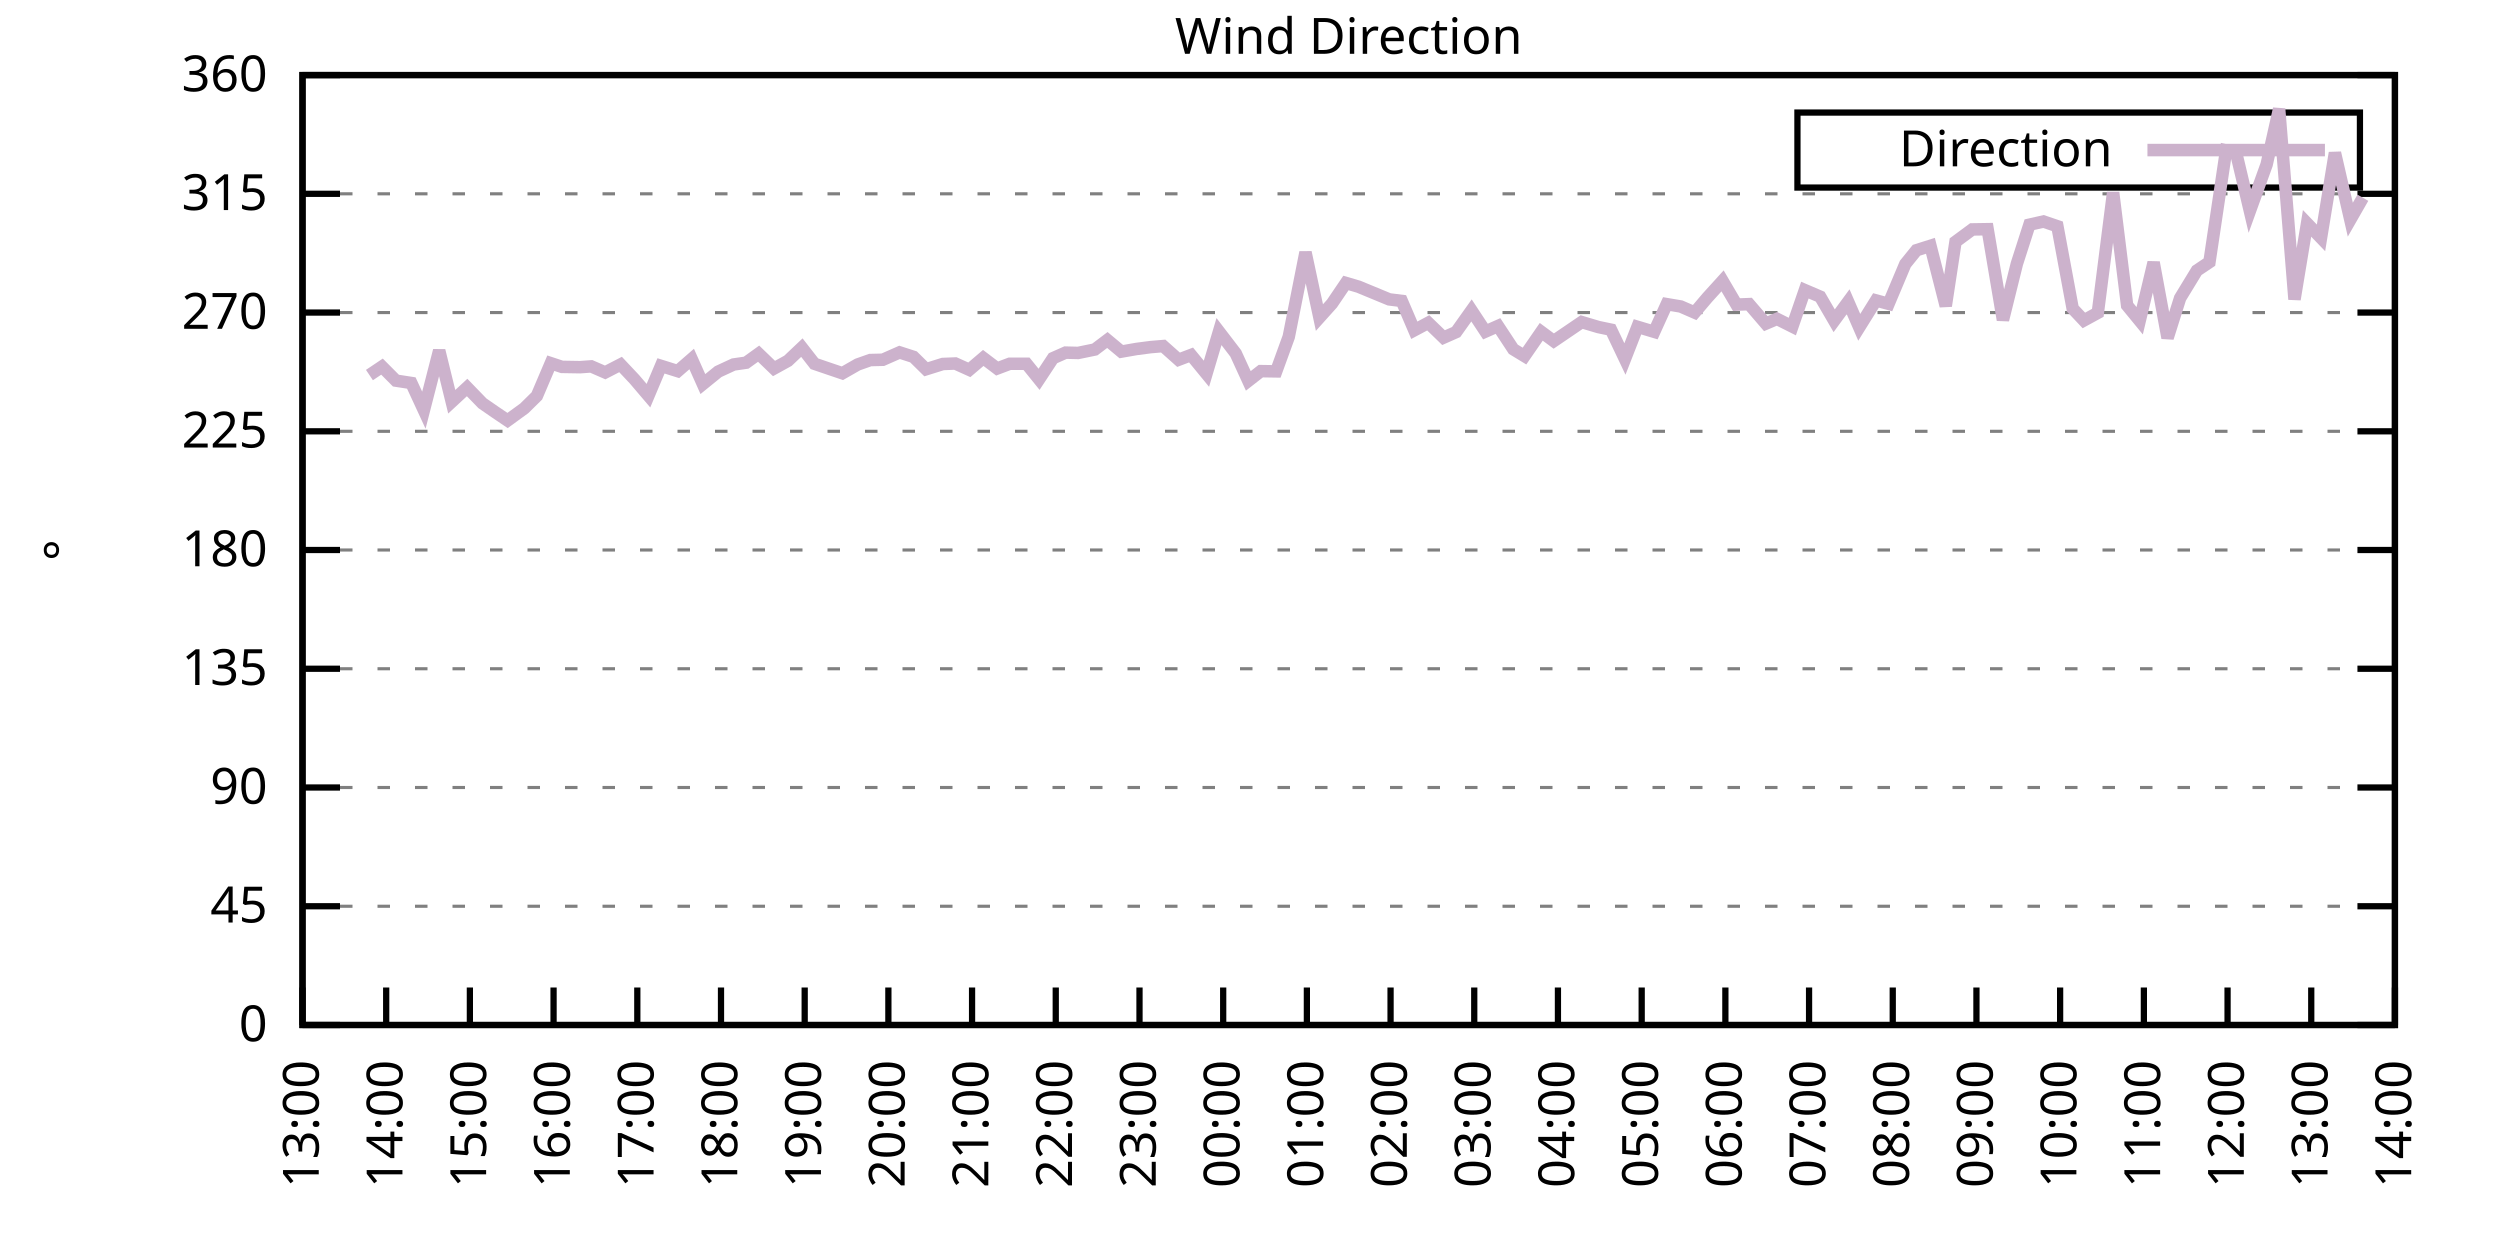
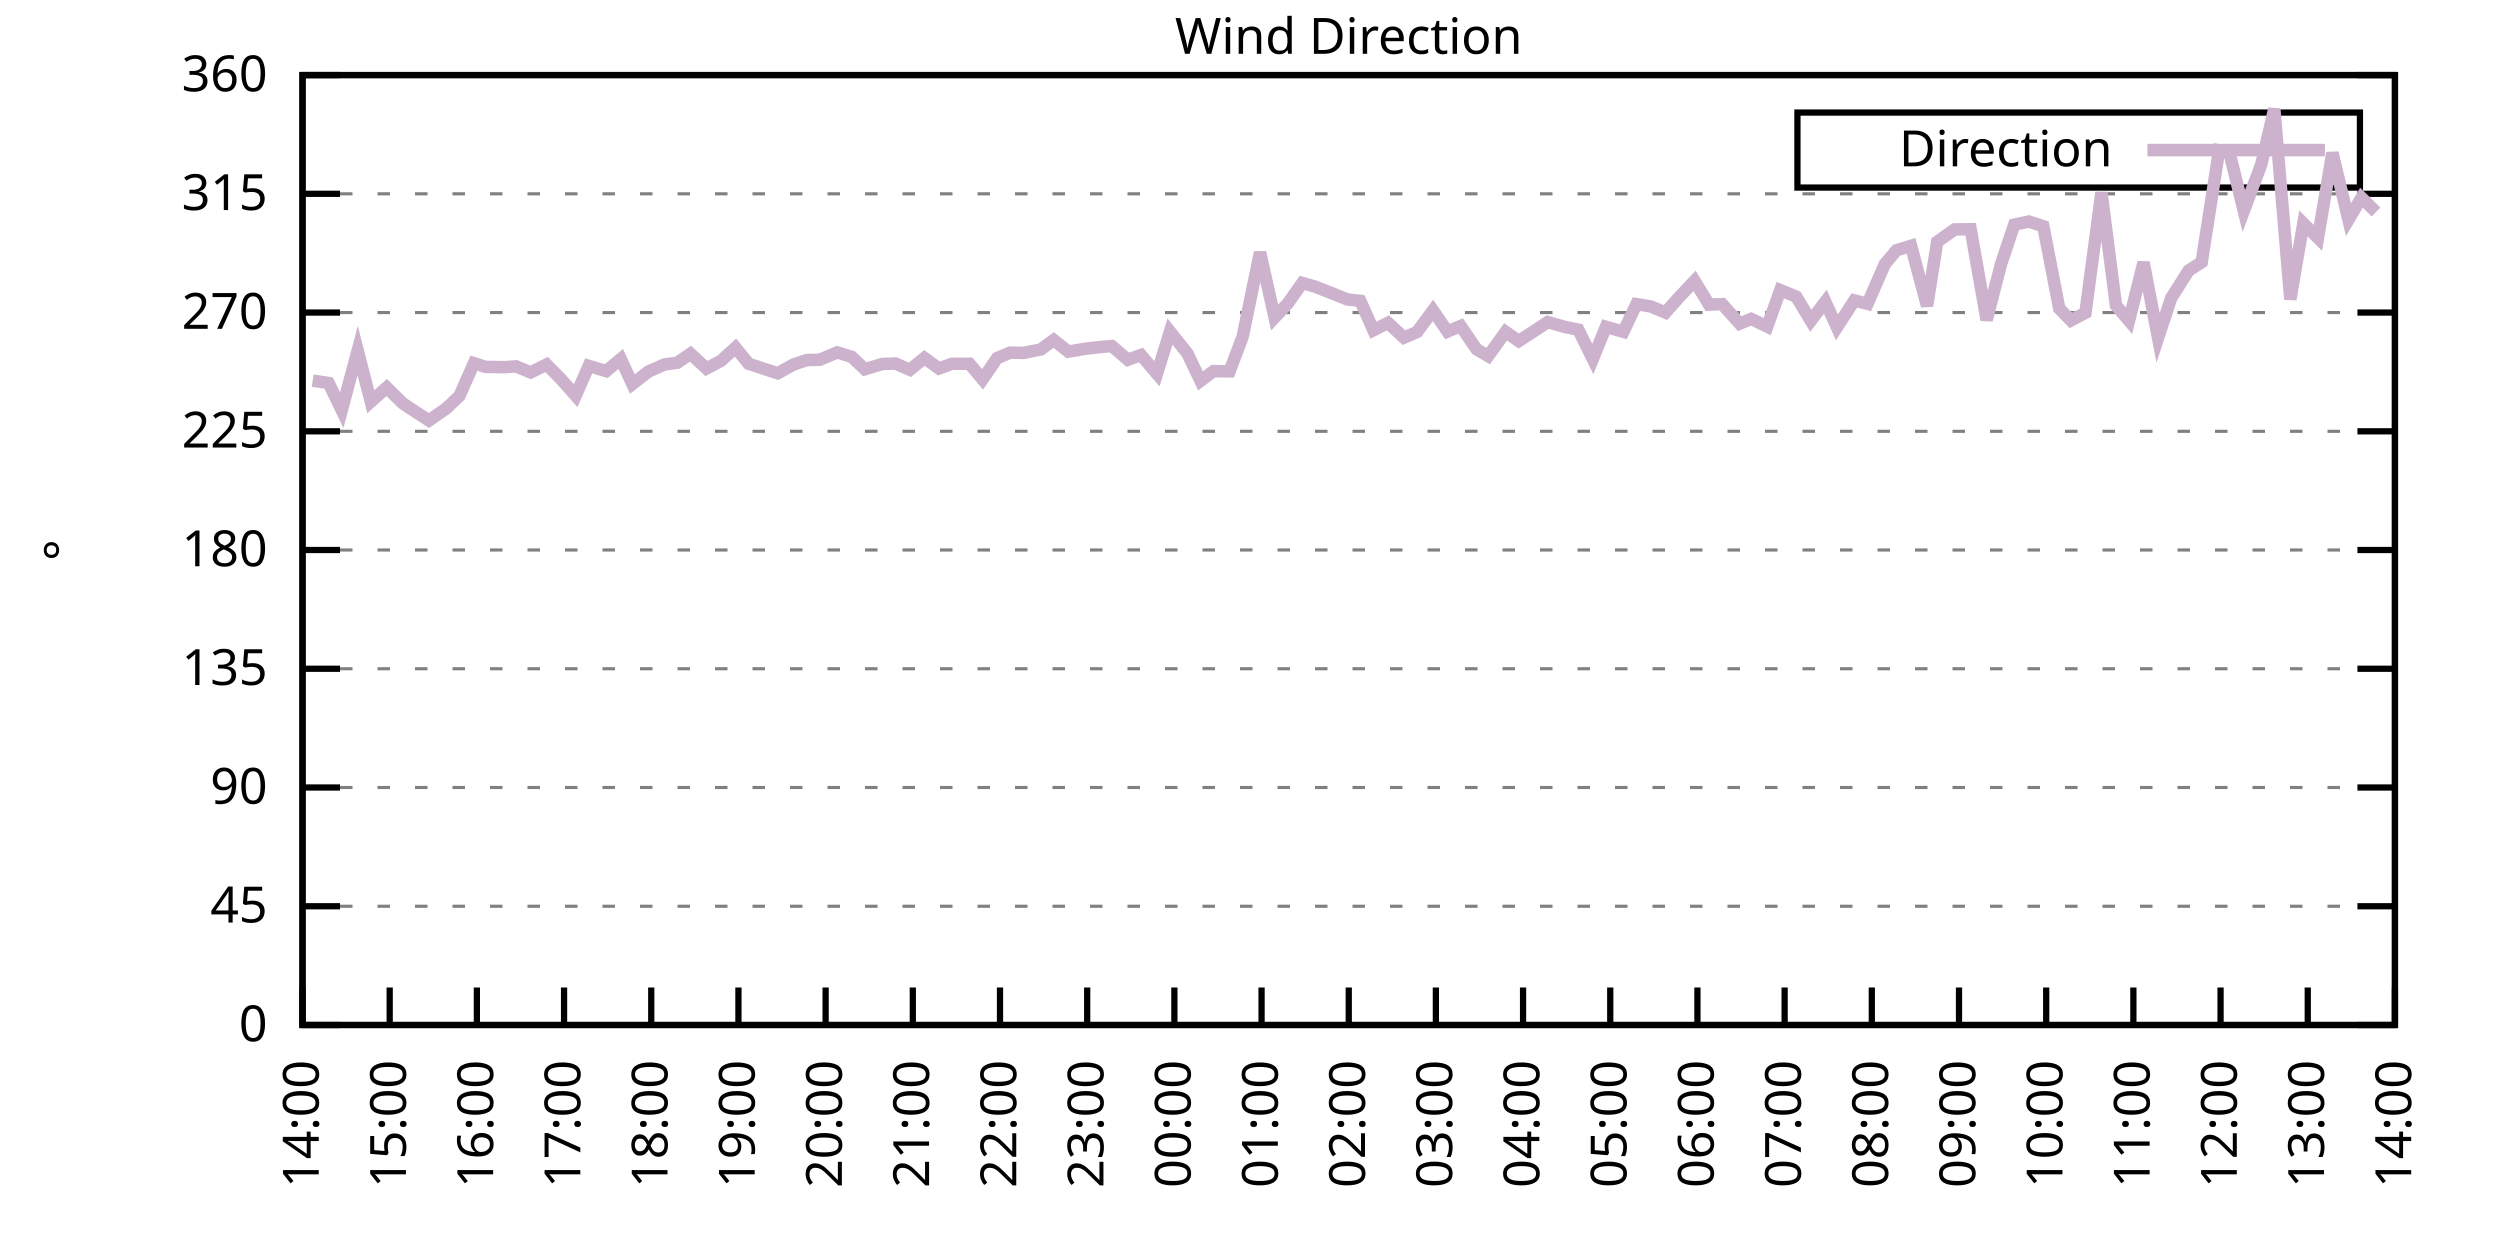
<svg xmlns="http://www.w3.org/2000/svg" xmlns:xlink="http://www.w3.org/1999/xlink" width="400" height="200" viewBox="0 0 400 200">
  <g id="gnuplot_canvas">
    <rect x="0" y="0" width="400" height="200" fill="none" />
    <defs>
      <circle id="gpDot" r="0.5" stroke-width="0.5" stroke="currentColor" />
      <path id="gpPt0" stroke-width="0.333" stroke="currentColor" d="M-1,0 h2 M0,-1 v2" />
      <path id="gpPt1" stroke-width="0.333" stroke="currentColor" d="M-1,-1 L1,1 M1,-1 L-1,1" />
      <path id="gpPt2" stroke-width="0.333" stroke="currentColor" d="M-1,0 L1,0 M0,-1 L0,1 M-1,-1 L1,1 M-1,1 L1,-1" />
      <rect id="gpPt3" stroke-width="0.333" stroke="currentColor" x="-1" y="-1" width="2" height="2" />
      <rect id="gpPt4" stroke-width="0.333" stroke="currentColor" fill="currentColor" x="-1" y="-1" width="2" height="2" />
      <circle id="gpPt5" stroke-width="0.333" stroke="currentColor" cx="0" cy="0" r="1" />
      <use xlink:href="#gpPt5" id="gpPt6" fill="currentColor" stroke="none" />
      <path id="gpPt7" stroke-width="0.333" stroke="currentColor" d="M0,-1.33 L-1.33,0.67 L1.33,0.67 z" />
      <use xlink:href="#gpPt7" id="gpPt8" fill="currentColor" stroke="none" />
      <use xlink:href="#gpPt7" id="gpPt9" stroke="currentColor" transform="rotate(180)" />
      <use xlink:href="#gpPt9" id="gpPt10" fill="currentColor" stroke="none" />
      <use xlink:href="#gpPt3" id="gpPt11" stroke="currentColor" transform="rotate(45)" />
      <use xlink:href="#gpPt11" id="gpPt12" fill="currentColor" stroke="none" />
      <path id="gpPt13" stroke-width="0.333" stroke="currentColor" d="M0,1.330 L1.265,0.411 L0.782,-1.067 L-0.782,-1.076 L-1.265,0.411 z" />
      <use xlink:href="#gpPt13" id="gpPt14" fill="currentColor" stroke="none" />
      <filter id="textbox" filterUnits="objectBoundingBox" x="0" y="0" height="1" width="1">
        <feFlood flood-color="white" flood-opacity="1" result="bgnd" />
        <feComposite in="SourceGraphic" in2="bgnd" operator="atop" />
      </filter>
      <filter id="greybox" filterUnits="objectBoundingBox" x="0" y="0" height="1" width="1">
        <feFlood flood-color="lightgrey" flood-opacity="1" result="grey" />
        <feComposite in="SourceGraphic" in2="grey" operator="atop" />
      </filter>
    </defs>
    <g fill="none" color="white" stroke="currentColor" stroke-width="1.00" stroke-linecap="butt" stroke-linejoin="miter">
</g>
    <g fill="none" color="black" stroke="currentColor" stroke-width="1.00" stroke-linecap="butt" stroke-linejoin="miter">
      <g stroke="none" shape-rendering="crispEdges">
        <polygon fill="rgb(255, 255, 255)" points="48.40,164.00 383.18,164.00 383.18,12.02 48.40,12.02 " />
      </g>
    </g>
    <g fill="none" color="black" stroke="currentColor" stroke-width="1.00" stroke-linecap="butt" stroke-linejoin="miter">
</g>
    <g fill="none" color="black" stroke="black" stroke-width="0.50" stroke-linecap="butt" stroke-linejoin="miter">
</g>
    <g fill="none" color="gray" stroke="currentColor" stroke-width="0.50" stroke-linecap="butt" stroke-linejoin="miter">
      <path stroke="gray" stroke-dasharray="2,4" class="gridline" d="M48.40,164.00 L383.19,164.00  " />
    </g>
    <g fill="none" color="gray" stroke="gray" stroke-width="1.00" stroke-linecap="butt" stroke-linejoin="miter">
</g>
    <g fill="none" color="black" stroke="currentColor" stroke-width="1.00" stroke-linecap="butt" stroke-linejoin="miter">
      <path stroke="black" d="M48.40,164.00 L54.40,164.00 M383.19,164.00 L377.19,164.00  " />
      <g transform="translate(42.80,166.60)" stroke="none" fill="black" font-family="Sans" font-size="8.00" text-anchor="end">
        <text>
          <tspan font-family="Sans"> 0</tspan>
        </text>
      </g>
    </g>
    <g fill="none" color="black" stroke="currentColor" stroke-width="1.00" stroke-linecap="butt" stroke-linejoin="miter">
</g>
    <g fill="none" color="black" stroke="black" stroke-width="0.50" stroke-linecap="butt" stroke-linejoin="miter">
</g>
    <g fill="none" color="gray" stroke="currentColor" stroke-width="0.50" stroke-linecap="butt" stroke-linejoin="miter">
      <path stroke="gray" stroke-dasharray="2,4" class="gridline" d="M48.40,145.00 L383.19,145.00  " />
    </g>
    <g fill="none" color="gray" stroke="gray" stroke-width="1.00" stroke-linecap="butt" stroke-linejoin="miter">
</g>
    <g fill="none" color="black" stroke="currentColor" stroke-width="1.00" stroke-linecap="butt" stroke-linejoin="miter">
      <path stroke="black" d="M48.40,145.00 L54.40,145.00 M383.19,145.00 L377.19,145.00  " />
      <g transform="translate(42.80,147.60)" stroke="none" fill="black" font-family="Sans" font-size="8.00" text-anchor="end">
        <text>
          <tspan font-family="Sans"> 45</tspan>
        </text>
      </g>
    </g>
    <g fill="none" color="black" stroke="currentColor" stroke-width="1.00" stroke-linecap="butt" stroke-linejoin="miter">
</g>
    <g fill="none" color="black" stroke="black" stroke-width="0.50" stroke-linecap="butt" stroke-linejoin="miter">
</g>
    <g fill="none" color="gray" stroke="currentColor" stroke-width="0.50" stroke-linecap="butt" stroke-linejoin="miter">
      <path stroke="gray" stroke-dasharray="2,4" class="gridline" d="M48.40,126.00 L383.19,126.00  " />
    </g>
    <g fill="none" color="gray" stroke="gray" stroke-width="1.00" stroke-linecap="butt" stroke-linejoin="miter">
</g>
    <g fill="none" color="black" stroke="currentColor" stroke-width="1.00" stroke-linecap="butt" stroke-linejoin="miter">
      <path stroke="black" d="M48.40,126.00 L54.40,126.00 M383.19,126.00 L377.19,126.00  " />
      <g transform="translate(42.80,128.60)" stroke="none" fill="black" font-family="Sans" font-size="8.00" text-anchor="end">
        <text>
          <tspan font-family="Sans"> 90</tspan>
        </text>
      </g>
    </g>
    <g fill="none" color="black" stroke="currentColor" stroke-width="1.00" stroke-linecap="butt" stroke-linejoin="miter">
</g>
    <g fill="none" color="black" stroke="black" stroke-width="0.50" stroke-linecap="butt" stroke-linejoin="miter">
</g>
    <g fill="none" color="gray" stroke="currentColor" stroke-width="0.50" stroke-linecap="butt" stroke-linejoin="miter">
      <path stroke="gray" stroke-dasharray="2,4" class="gridline" d="M48.40,107.00 L383.19,107.00  " />
    </g>
    <g fill="none" color="gray" stroke="gray" stroke-width="1.00" stroke-linecap="butt" stroke-linejoin="miter">
</g>
    <g fill="none" color="black" stroke="currentColor" stroke-width="1.00" stroke-linecap="butt" stroke-linejoin="miter">
      <path stroke="black" d="M48.40,107.00 L54.40,107.00 M383.19,107.00 L377.19,107.00  " />
      <g transform="translate(42.80,109.60)" stroke="none" fill="black" font-family="Sans" font-size="8.00" text-anchor="end">
        <text>
          <tspan font-family="Sans"> 135</tspan>
        </text>
      </g>
    </g>
    <g fill="none" color="black" stroke="currentColor" stroke-width="1.00" stroke-linecap="butt" stroke-linejoin="miter">
</g>
    <g fill="none" color="black" stroke="black" stroke-width="0.50" stroke-linecap="butt" stroke-linejoin="miter">
</g>
    <g fill="none" color="gray" stroke="currentColor" stroke-width="0.50" stroke-linecap="butt" stroke-linejoin="miter">
      <path stroke="gray" stroke-dasharray="2,4" class="gridline" d="M48.40,88.00 L383.19,88.00  " />
    </g>
    <g fill="none" color="gray" stroke="gray" stroke-width="1.00" stroke-linecap="butt" stroke-linejoin="miter">
</g>
    <g fill="none" color="black" stroke="currentColor" stroke-width="1.00" stroke-linecap="butt" stroke-linejoin="miter">
      <path stroke="black" d="M48.40,88.00 L54.40,88.00 M383.19,88.00 L377.19,88.00  " />
      <g transform="translate(42.80,90.60)" stroke="none" fill="black" font-family="Sans" font-size="8.00" text-anchor="end">
        <text>
          <tspan font-family="Sans"> 180</tspan>
        </text>
      </g>
    </g>
    <g fill="none" color="black" stroke="currentColor" stroke-width="1.00" stroke-linecap="butt" stroke-linejoin="miter">
</g>
    <g fill="none" color="black" stroke="black" stroke-width="0.50" stroke-linecap="butt" stroke-linejoin="miter">
</g>
    <g fill="none" color="gray" stroke="currentColor" stroke-width="0.50" stroke-linecap="butt" stroke-linejoin="miter">
      <path stroke="gray" stroke-dasharray="2,4" class="gridline" d="M48.40,69.01 L383.19,69.01  " />
    </g>
    <g fill="none" color="gray" stroke="gray" stroke-width="1.00" stroke-linecap="butt" stroke-linejoin="miter">
</g>
    <g fill="none" color="black" stroke="currentColor" stroke-width="1.00" stroke-linecap="butt" stroke-linejoin="miter">
      <path stroke="black" d="M48.40,69.01 L54.40,69.01 M383.19,69.01 L377.19,69.01  " />
      <g transform="translate(42.80,71.61)" stroke="none" fill="black" font-family="Sans" font-size="8.00" text-anchor="end">
        <text>
          <tspan font-family="Sans"> 225</tspan>
        </text>
      </g>
    </g>
    <g fill="none" color="black" stroke="currentColor" stroke-width="1.00" stroke-linecap="butt" stroke-linejoin="miter">
</g>
    <g fill="none" color="black" stroke="black" stroke-width="0.50" stroke-linecap="butt" stroke-linejoin="miter">
</g>
    <g fill="none" color="gray" stroke="currentColor" stroke-width="0.50" stroke-linecap="butt" stroke-linejoin="miter">
      <path stroke="gray" stroke-dasharray="2,4" class="gridline" d="M48.40,50.01 L383.19,50.01  " />
    </g>
    <g fill="none" color="gray" stroke="gray" stroke-width="1.00" stroke-linecap="butt" stroke-linejoin="miter">
</g>
    <g fill="none" color="black" stroke="currentColor" stroke-width="1.00" stroke-linecap="butt" stroke-linejoin="miter">
      <path stroke="black" d="M48.40,50.01 L54.40,50.01 M383.19,50.01 L377.19,50.01  " />
      <g transform="translate(42.80,52.61)" stroke="none" fill="black" font-family="Sans" font-size="8.00" text-anchor="end">
        <text>
          <tspan font-family="Sans"> 270</tspan>
        </text>
      </g>
    </g>
    <g fill="none" color="black" stroke="currentColor" stroke-width="1.00" stroke-linecap="butt" stroke-linejoin="miter">
</g>
    <g fill="none" color="black" stroke="black" stroke-width="0.50" stroke-linecap="butt" stroke-linejoin="miter">
</g>
    <g fill="none" color="gray" stroke="currentColor" stroke-width="0.50" stroke-linecap="butt" stroke-linejoin="miter">
      <path stroke="gray" stroke-dasharray="2,4" class="gridline" d="M48.40,31.01 L383.19,31.01  " />
    </g>
    <g fill="none" color="gray" stroke="gray" stroke-width="1.00" stroke-linecap="butt" stroke-linejoin="miter">
</g>
    <g fill="none" color="black" stroke="currentColor" stroke-width="1.00" stroke-linecap="butt" stroke-linejoin="miter">
      <path stroke="black" d="M48.40,31.01 L54.40,31.01 M383.19,31.01 L377.19,31.01  " />
      <g transform="translate(42.80,33.61)" stroke="none" fill="black" font-family="Sans" font-size="8.00" text-anchor="end">
        <text>
          <tspan font-family="Sans"> 315</tspan>
        </text>
      </g>
    </g>
    <g fill="none" color="black" stroke="currentColor" stroke-width="1.00" stroke-linecap="butt" stroke-linejoin="miter">
</g>
    <g fill="none" color="black" stroke="black" stroke-width="0.50" stroke-linecap="butt" stroke-linejoin="miter">
</g>
    <g fill="none" color="gray" stroke="currentColor" stroke-width="0.50" stroke-linecap="butt" stroke-linejoin="miter">
      <path stroke="gray" stroke-dasharray="2,4" class="gridline" d="M48.40,12.01 L383.19,12.01  " />
    </g>
    <g fill="none" color="gray" stroke="gray" stroke-width="1.00" stroke-linecap="butt" stroke-linejoin="miter">
</g>
    <g fill="none" color="black" stroke="currentColor" stroke-width="1.00" stroke-linecap="butt" stroke-linejoin="miter">
      <path stroke="black" d="M48.40,12.01 L54.40,12.01 M383.19,12.01 L377.19,12.01  " />
      <g transform="translate(42.80,14.61)" stroke="none" fill="black" font-family="Sans" font-size="8.00" text-anchor="end">
        <text>
          <tspan font-family="Sans"> 360</tspan>
        </text>
      </g>
    </g>
    <g fill="none" color="black" stroke="currentColor" stroke-width="1.00" stroke-linecap="butt" stroke-linejoin="miter">
      <path stroke="black" d="M48.40,164.00 L48.40,158.00  " />
      <g transform="translate(51.00,169.60) rotate(270.00)" stroke="none" fill="black" font-family="Sans" font-size="8.00" text-anchor="end">
        <text>
-           <tspan font-family="Sans">13:00</tspan>
-         </text>
-       </g>
-     </g>
-     <g fill="none" color="black" stroke="currentColor" stroke-width="1.00" stroke-linecap="butt" stroke-linejoin="miter">
-       <path stroke="black" d="M61.79,164.00 L61.79,158.00  " />
-       <g transform="translate(64.39,169.60) rotate(270.00)" stroke="none" fill="black" font-family="Sans" font-size="8.00" text-anchor="end">
-         <text>
          <tspan font-family="Sans">14:00</tspan>
        </text>
      </g>
    </g>
    <g fill="none" color="black" stroke="currentColor" stroke-width="1.00" stroke-linecap="butt" stroke-linejoin="miter">
-       <path stroke="black" d="M75.18,164.00 L75.18,158.00  " />
-       <g transform="translate(77.78,169.60) rotate(270.00)" stroke="none" fill="black" font-family="Sans" font-size="8.00" text-anchor="end">
+       <path stroke="black" d="M62.35,164.00 L62.35,158.00  " />
+       <g transform="translate(64.95,169.60) rotate(270.00)" stroke="none" fill="black" font-family="Sans" font-size="8.00" text-anchor="end">
        <text>
          <tspan font-family="Sans">15:00</tspan>
        </text>
      </g>
    </g>
    <g fill="none" color="black" stroke="currentColor" stroke-width="1.00" stroke-linecap="butt" stroke-linejoin="miter">
-       <path stroke="black" d="M88.57,164.00 L88.57,158.00  " />
-       <g transform="translate(91.17,169.60) rotate(270.00)" stroke="none" fill="black" font-family="Sans" font-size="8.00" text-anchor="end">
+       <path stroke="black" d="M76.30,164.00 L76.30,158.00  " />
+       <g transform="translate(78.90,169.60) rotate(270.00)" stroke="none" fill="black" font-family="Sans" font-size="8.00" text-anchor="end">
        <text>
          <tspan font-family="Sans">16:00</tspan>
        </text>
      </g>
    </g>
    <g fill="none" color="black" stroke="currentColor" stroke-width="1.00" stroke-linecap="butt" stroke-linejoin="miter">
-       <path stroke="black" d="M101.97,164.00 L101.97,158.00  " />
-       <g transform="translate(104.57,169.60) rotate(270.00)" stroke="none" fill="black" font-family="Sans" font-size="8.00" text-anchor="end">
+       <path stroke="black" d="M90.25,164.00 L90.25,158.00  " />
+       <g transform="translate(92.85,169.60) rotate(270.00)" stroke="none" fill="black" font-family="Sans" font-size="8.00" text-anchor="end">
        <text>
          <tspan font-family="Sans">17:00</tspan>
        </text>
      </g>
    </g>
    <g fill="none" color="black" stroke="currentColor" stroke-width="1.00" stroke-linecap="butt" stroke-linejoin="miter">
-       <path stroke="black" d="M115.36,164.00 L115.36,158.00  " />
-       <g transform="translate(117.96,169.60) rotate(270.00)" stroke="none" fill="black" font-family="Sans" font-size="8.00" text-anchor="end">
+       <path stroke="black" d="M104.20,164.00 L104.20,158.00  " />
+       <g transform="translate(106.80,169.60) rotate(270.00)" stroke="none" fill="black" font-family="Sans" font-size="8.00" text-anchor="end">
        <text>
          <tspan font-family="Sans">18:00</tspan>
        </text>
      </g>
    </g>
    <g fill="none" color="black" stroke="currentColor" stroke-width="1.00" stroke-linecap="butt" stroke-linejoin="miter">
-       <path stroke="black" d="M128.75,164.00 L128.75,158.00  " />
-       <g transform="translate(131.35,169.60) rotate(270.00)" stroke="none" fill="black" font-family="Sans" font-size="8.00" text-anchor="end">
+       <path stroke="black" d="M118.15,164.00 L118.15,158.00  " />
+       <g transform="translate(120.75,169.60) rotate(270.00)" stroke="none" fill="black" font-family="Sans" font-size="8.00" text-anchor="end">
        <text>
          <tspan font-family="Sans">19:00</tspan>
        </text>
      </g>
    </g>
    <g fill="none" color="black" stroke="currentColor" stroke-width="1.00" stroke-linecap="butt" stroke-linejoin="miter">
-       <path stroke="black" d="M142.14,164.00 L142.14,158.00  " />
-       <g transform="translate(144.74,169.60) rotate(270.00)" stroke="none" fill="black" font-family="Sans" font-size="8.00" text-anchor="end">
+       <path stroke="black" d="M132.10,164.00 L132.10,158.00  " />
+       <g transform="translate(134.70,169.60) rotate(270.00)" stroke="none" fill="black" font-family="Sans" font-size="8.00" text-anchor="end">
        <text>
          <tspan font-family="Sans">20:00</tspan>
        </text>
      </g>
    </g>
    <g fill="none" color="black" stroke="currentColor" stroke-width="1.00" stroke-linecap="butt" stroke-linejoin="miter">
-       <path stroke="black" d="M155.53,164.00 L155.53,158.00  " />
-       <g transform="translate(158.13,169.60) rotate(270.00)" stroke="none" fill="black" font-family="Sans" font-size="8.00" text-anchor="end">
+       <path stroke="black" d="M146.05,164.00 L146.05,158.00  " />
+       <g transform="translate(148.65,169.60) rotate(270.00)" stroke="none" fill="black" font-family="Sans" font-size="8.00" text-anchor="end">
        <text>
          <tspan font-family="Sans">21:00</tspan>
        </text>
      </g>
    </g>
    <g fill="none" color="black" stroke="currentColor" stroke-width="1.00" stroke-linecap="butt" stroke-linejoin="miter">
-       <path stroke="black" d="M168.92,164.00 L168.92,158.00  " />
-       <g transform="translate(171.52,169.60) rotate(270.00)" stroke="none" fill="black" font-family="Sans" font-size="8.00" text-anchor="end">
+       <path stroke="black" d="M160.00,164.00 L160.00,158.00  " />
+       <g transform="translate(162.60,169.60) rotate(270.00)" stroke="none" fill="black" font-family="Sans" font-size="8.00" text-anchor="end">
        <text>
          <tspan font-family="Sans">22:00</tspan>
        </text>
      </g>
    </g>
    <g fill="none" color="black" stroke="currentColor" stroke-width="1.00" stroke-linecap="butt" stroke-linejoin="miter">
-       <path stroke="black" d="M182.32,164.00 L182.32,158.00  " />
-       <g transform="translate(184.92,169.60) rotate(270.00)" stroke="none" fill="black" font-family="Sans" font-size="8.00" text-anchor="end">
+       <path stroke="black" d="M173.95,164.00 L173.95,158.00  " />
+       <g transform="translate(176.55,169.60) rotate(270.00)" stroke="none" fill="black" font-family="Sans" font-size="8.00" text-anchor="end">
        <text>
          <tspan font-family="Sans">23:00</tspan>
        </text>
      </g>
    </g>
    <g fill="none" color="black" stroke="currentColor" stroke-width="1.00" stroke-linecap="butt" stroke-linejoin="miter">
-       <path stroke="black" d="M195.71,164.00 L195.71,158.00  " />
-       <g transform="translate(198.31,169.60) rotate(270.00)" stroke="none" fill="black" font-family="Sans" font-size="8.00" text-anchor="end">
+       <path stroke="black" d="M187.90,164.00 L187.90,158.00  " />
+       <g transform="translate(190.50,169.60) rotate(270.00)" stroke="none" fill="black" font-family="Sans" font-size="8.00" text-anchor="end">
        <text>
          <tspan font-family="Sans">00:00</tspan>
        </text>
      </g>
    </g>
    <g fill="none" color="black" stroke="currentColor" stroke-width="1.00" stroke-linecap="butt" stroke-linejoin="miter">
-       <path stroke="black" d="M209.10,164.00 L209.10,158.00  " />
-       <g transform="translate(211.70,169.60) rotate(270.00)" stroke="none" fill="black" font-family="Sans" font-size="8.00" text-anchor="end">
+       <path stroke="black" d="M201.85,164.00 L201.85,158.00  " />
+       <g transform="translate(204.45,169.60) rotate(270.00)" stroke="none" fill="black" font-family="Sans" font-size="8.00" text-anchor="end">
        <text>
          <tspan font-family="Sans">01:00</tspan>
        </text>
      </g>
    </g>
    <g fill="none" color="black" stroke="currentColor" stroke-width="1.00" stroke-linecap="butt" stroke-linejoin="miter">
-       <path stroke="black" d="M222.49,164.00 L222.49,158.00  " />
-       <g transform="translate(225.09,169.60) rotate(270.00)" stroke="none" fill="black" font-family="Sans" font-size="8.00" text-anchor="end">
+       <path stroke="black" d="M215.80,164.00 L215.80,158.00  " />
+       <g transform="translate(218.40,169.60) rotate(270.00)" stroke="none" fill="black" font-family="Sans" font-size="8.00" text-anchor="end">
        <text>
          <tspan font-family="Sans">02:00</tspan>
        </text>
      </g>
    </g>
    <g fill="none" color="black" stroke="currentColor" stroke-width="1.00" stroke-linecap="butt" stroke-linejoin="miter">
-       <path stroke="black" d="M235.88,164.00 L235.88,158.00  " />
-       <g transform="translate(238.48,169.60) rotate(270.00)" stroke="none" fill="black" font-family="Sans" font-size="8.00" text-anchor="end">
+       <path stroke="black" d="M229.74,164.00 L229.74,158.00  " />
+       <g transform="translate(232.34,169.60) rotate(270.00)" stroke="none" fill="black" font-family="Sans" font-size="8.00" text-anchor="end">
        <text>
          <tspan font-family="Sans">03:00</tspan>
        </text>
      </g>
    </g>
    <g fill="none" color="black" stroke="currentColor" stroke-width="1.00" stroke-linecap="butt" stroke-linejoin="miter">
-       <path stroke="black" d="M249.27,164.00 L249.27,158.00  " />
-       <g transform="translate(251.87,169.60) rotate(270.00)" stroke="none" fill="black" font-family="Sans" font-size="8.00" text-anchor="end">
+       <path stroke="black" d="M243.69,164.00 L243.69,158.00  " />
+       <g transform="translate(246.29,169.60) rotate(270.00)" stroke="none" fill="black" font-family="Sans" font-size="8.00" text-anchor="end">
        <text>
          <tspan font-family="Sans">04:00</tspan>
        </text>
      </g>
    </g>
    <g fill="none" color="black" stroke="currentColor" stroke-width="1.00" stroke-linecap="butt" stroke-linejoin="miter">
-       <path stroke="black" d="M262.67,164.00 L262.67,158.00  " />
-       <g transform="translate(265.27,169.60) rotate(270.00)" stroke="none" fill="black" font-family="Sans" font-size="8.00" text-anchor="end">
+       <path stroke="black" d="M257.64,164.00 L257.64,158.00  " />
+       <g transform="translate(260.24,169.60) rotate(270.00)" stroke="none" fill="black" font-family="Sans" font-size="8.00" text-anchor="end">
        <text>
          <tspan font-family="Sans">05:00</tspan>
        </text>
      </g>
    </g>
    <g fill="none" color="black" stroke="currentColor" stroke-width="1.00" stroke-linecap="butt" stroke-linejoin="miter">
-       <path stroke="black" d="M276.06,164.00 L276.06,158.00  " />
-       <g transform="translate(278.66,169.60) rotate(270.00)" stroke="none" fill="black" font-family="Sans" font-size="8.00" text-anchor="end">
+       <path stroke="black" d="M271.59,164.00 L271.59,158.00  " />
+       <g transform="translate(274.19,169.60) rotate(270.00)" stroke="none" fill="black" font-family="Sans" font-size="8.00" text-anchor="end">
        <text>
          <tspan font-family="Sans">06:00</tspan>
        </text>
      </g>
    </g>
    <g fill="none" color="black" stroke="currentColor" stroke-width="1.00" stroke-linecap="butt" stroke-linejoin="miter">
-       <path stroke="black" d="M289.45,164.00 L289.45,158.00  " />
-       <g transform="translate(292.05,169.60) rotate(270.00)" stroke="none" fill="black" font-family="Sans" font-size="8.00" text-anchor="end">
+       <path stroke="black" d="M285.54,164.00 L285.54,158.00  " />
+       <g transform="translate(288.14,169.60) rotate(270.00)" stroke="none" fill="black" font-family="Sans" font-size="8.00" text-anchor="end">
        <text>
          <tspan font-family="Sans">07:00</tspan>
        </text>
      </g>
    </g>
    <g fill="none" color="black" stroke="currentColor" stroke-width="1.00" stroke-linecap="butt" stroke-linejoin="miter">
-       <path stroke="black" d="M302.84,164.00 L302.84,158.00  " />
-       <g transform="translate(305.44,169.60) rotate(270.00)" stroke="none" fill="black" font-family="Sans" font-size="8.00" text-anchor="end">
+       <path stroke="black" d="M299.49,164.00 L299.49,158.00  " />
+       <g transform="translate(302.09,169.60) rotate(270.00)" stroke="none" fill="black" font-family="Sans" font-size="8.00" text-anchor="end">
        <text>
          <tspan font-family="Sans">08:00</tspan>
        </text>
      </g>
    </g>
    <g fill="none" color="black" stroke="currentColor" stroke-width="1.00" stroke-linecap="butt" stroke-linejoin="miter">
-       <path stroke="black" d="M316.23,164.00 L316.23,158.00  " />
-       <g transform="translate(318.83,169.60) rotate(270.00)" stroke="none" fill="black" font-family="Sans" font-size="8.00" text-anchor="end">
+       <path stroke="black" d="M313.44,164.00 L313.44,158.00  " />
+       <g transform="translate(316.04,169.60) rotate(270.00)" stroke="none" fill="black" font-family="Sans" font-size="8.00" text-anchor="end">
        <text>
          <tspan font-family="Sans">09:00</tspan>
        </text>
      </g>
    </g>
    <g fill="none" color="black" stroke="currentColor" stroke-width="1.00" stroke-linecap="butt" stroke-linejoin="miter">
-       <path stroke="black" d="M329.62,164.00 L329.62,158.00  " />
-       <g transform="translate(332.22,169.60) rotate(270.00)" stroke="none" fill="black" font-family="Sans" font-size="8.00" text-anchor="end">
+       <path stroke="black" d="M327.39,164.00 L327.39,158.00  " />
+       <g transform="translate(329.99,169.60) rotate(270.00)" stroke="none" fill="black" font-family="Sans" font-size="8.00" text-anchor="end">
        <text>
          <tspan font-family="Sans">10:00</tspan>
        </text>
      </g>
    </g>
    <g fill="none" color="black" stroke="currentColor" stroke-width="1.00" stroke-linecap="butt" stroke-linejoin="miter">
-       <path stroke="black" d="M343.02,164.00 L343.02,158.00  " />
-       <g transform="translate(345.62,169.60) rotate(270.00)" stroke="none" fill="black" font-family="Sans" font-size="8.00" text-anchor="end">
+       <path stroke="black" d="M341.34,164.00 L341.34,158.00  " />
+       <g transform="translate(343.94,169.60) rotate(270.00)" stroke="none" fill="black" font-family="Sans" font-size="8.00" text-anchor="end">
        <text>
          <tspan font-family="Sans">11:00</tspan>
        </text>
      </g>
    </g>
    <g fill="none" color="black" stroke="currentColor" stroke-width="1.00" stroke-linecap="butt" stroke-linejoin="miter">
-       <path stroke="black" d="M356.41,164.00 L356.41,158.00  " />
-       <g transform="translate(359.01,169.60) rotate(270.00)" stroke="none" fill="black" font-family="Sans" font-size="8.00" text-anchor="end">
+       <path stroke="black" d="M355.29,164.00 L355.29,158.00  " />
+       <g transform="translate(357.89,169.60) rotate(270.00)" stroke="none" fill="black" font-family="Sans" font-size="8.00" text-anchor="end">
        <text>
          <tspan font-family="Sans">12:00</tspan>
        </text>
      </g>
    </g>
    <g fill="none" color="black" stroke="currentColor" stroke-width="1.00" stroke-linecap="butt" stroke-linejoin="miter">
-       <path stroke="black" d="M369.80,164.00 L369.80,158.00  " />
-       <g transform="translate(372.40,169.60) rotate(270.00)" stroke="none" fill="black" font-family="Sans" font-size="8.00" text-anchor="end">
+       <path stroke="black" d="M369.24,164.00 L369.24,158.00  " />
+       <g transform="translate(371.84,169.60) rotate(270.00)" stroke="none" fill="black" font-family="Sans" font-size="8.00" text-anchor="end">
        <text>
          <tspan font-family="Sans">13:00</tspan>
        </text>
      </g>
    </g>
    <g fill="none" color="black" stroke="currentColor" stroke-width="1.00" stroke-linecap="butt" stroke-linejoin="miter">
      <path stroke="black" d="M383.19,164.00 L383.19,158.00  " />
      <g transform="translate(385.79,169.60) rotate(270.00)" stroke="none" fill="black" font-family="Sans" font-size="8.00" text-anchor="end">
        <text>
          <tspan font-family="Sans">14:00</tspan>
        </text>
      </g>
    </g>
    <g fill="none" color="black" stroke="currentColor" stroke-width="1.00" stroke-linecap="butt" stroke-linejoin="miter">
</g>
    <g fill="none" color="black" stroke="currentColor" stroke-width="1.00" stroke-linecap="butt" stroke-linejoin="miter">
      <path stroke="black" d="M48.40,12.01 L48.40,164.00 L383.19,164.00 L383.19,12.01 L48.40,12.01 Z  " />
    </g>
    <g fill="none" color="black" stroke="currentColor" stroke-width="1.00" stroke-linecap="butt" stroke-linejoin="miter">
</g>
    <g fill="none" color="black" stroke="currentColor" stroke-width="1.00" stroke-linecap="butt" stroke-linejoin="miter">
      <path stroke="black" d="M287.59,30.01 L287.59,18.01 L377.59,18.01 L377.59,30.01 L287.59,30.01 Z  " />
    </g>
    <g id="Wind_direction_plot_1">
      <g fill="none" color="white" stroke="black" stroke-width="2.00" stroke-linecap="butt" stroke-linejoin="miter">
</g>
      <g fill="none" color="black" stroke="currentColor" stroke-width="2.00" stroke-linecap="butt" stroke-linejoin="miter">
        <g transform="translate(337.99,26.61)" stroke="none" fill="black" font-family="Sans" font-size="8.00" text-anchor="end">
          <text>
            <tspan font-family="Sans">Direction</tspan>
          </text>
        </g>
      </g>
      <g fill="none" color="black" stroke="currentColor" stroke-width="2.00" stroke-linecap="butt" stroke-linejoin="miter">
-         <path stroke="rgb(204, 178, 204)" d="M343.59,24.01 L371.99,24.01 M59.11,60.01 L61.12,58.66 L63.35,60.90 L65.81,61.28 L67.82,65.63 L70.27,56.09   L72.28,64.28 L74.74,62.00 L77.19,64.53 L79.20,65.92 L81.21,67.28 L83.89,65.33 L85.90,63.35 L88.13,58.11   L89.91,58.70 L92.82,58.75 L94.60,58.62 L96.83,59.59 L99.29,58.32 L101.52,60.69 L103.75,63.31 L105.76,58.54   L108.44,59.38 L110.67,57.44 L112.46,61.45 L114.91,59.46 L117.37,58.32 L119.38,58.03 L121.38,56.59 L123.84,58.96   L126.07,57.73 L128.30,55.62 L130.31,58.20 L132.77,59.04 L134.78,59.72 L137.23,58.32 L139.24,57.61 L141.25,57.56   L143.93,56.38 L146.16,57.10 L148.17,59.08 L150.85,58.24 L152.85,58.16 L155.09,59.17 L157.32,57.27 L159.55,58.96   L161.56,58.20 L164.24,58.20 L166.25,60.69 L168.48,57.31 L170.49,56.42 L172.50,56.47 L175.17,55.92 L177.18,54.40   L179.41,56.26 L181.87,55.83 L184.10,55.54 L186.11,55.37 L188.57,57.56 L190.57,56.80 L193.03,59.80 L195.04,53.05   L197.72,56.55 L199.73,60.94 L201.73,59.38 L204.19,59.42 L206.20,53.89 L208.88,40.38 L211.11,50.81 L213.12,48.57   L215.35,45.28 L217.36,45.87 L222.27,47.90 L224.28,48.15 L226.29,52.84 L228.52,51.65 L230.97,54.02 L232.98,53.13   L235.44,49.67 L237.67,53.05 L239.68,52.16 L242.13,55.88 L243.92,56.97 L246.60,53.09 L248.60,54.57 L253.07,51.53   L255.75,52.33 L257.76,52.75 L259.99,57.44 L262.00,52.29 L264.67,53.09 L266.68,48.66 L268.92,49.04 L271.15,50.01   L273.16,47.64 L275.61,44.94 L277.84,48.74 L279.85,48.66 L282.53,51.78 L284.32,51.02 L286.77,52.25 L288.78,46.42   L291.23,47.47 L293.47,51.32 L295.70,48.28 L297.48,52.37 L300.16,48.07 L302.17,48.61 L304.85,42.24 L306.63,40.04   L308.87,39.33 L311.32,48.95 L312.88,38.69 L315.56,36.71 L318.02,36.67 L320.47,51.19 L322.70,42.20 L324.71,35.95   L326.95,35.44 L329.18,36.20 L331.63,49.37 L333.42,51.27 L335.65,50.05 L338.10,30.80 L340.34,48.87 L342.35,51.32   L344.58,41.99 L346.81,54.06 L348.82,47.69 L351.50,43.29 L353.51,41.94 L356.18,24.04 L357.75,24.34 L359.98,33.75   L362.66,26.32 L364.66,17.41 L367.12,47.90 L369.13,35.74 L371.36,38.06 L373.59,24.46 L376.05,35.15 L378.06,31.64    " />
+         <path stroke="rgb(204, 178, 204)" d="M343.59,24.01 L371.99,24.01 M50.03,60.90 L52.58,61.28 L54.68,65.63 L57.23,56.09 L59.33,64.28 L61.88,62.00   L64.44,64.53 L66.53,65.92 L68.63,67.28 L71.42,65.33 L73.51,63.35 L75.83,58.11 L77.69,58.70 L80.72,58.75   L82.58,58.62 L84.90,59.59 L87.46,58.32 L89.78,60.69 L92.11,63.31 L94.20,58.54 L96.99,59.38 L99.32,57.44   L101.18,61.45 L103.73,59.46 L106.29,58.32 L108.38,58.03 L110.48,56.59 L113.03,58.96 L115.36,57.73 L117.68,55.62   L119.78,58.20 L122.33,59.04 L124.43,59.72 L126.98,58.32 L129.08,57.61 L131.17,57.56 L133.96,56.38 L136.28,57.10   L138.37,59.08 L141.16,58.24 L143.26,58.16 L145.58,59.17 L147.91,57.27 L150.23,58.96 L152.32,58.20 L155.11,58.20   L157.21,60.69 L159.53,57.31 L161.62,56.42 L163.72,56.47 L166.51,55.92 L168.60,54.40 L170.92,56.26 L173.48,55.83   L175.81,55.54 L177.90,55.37 L180.46,57.56 L182.55,56.80 L185.11,59.80 L187.20,53.05 L189.99,56.55 L192.08,60.94   L194.17,59.38 L196.73,59.42 L198.82,53.89 L201.61,40.38 L203.94,50.81 L206.03,48.57 L208.36,45.28 L210.45,45.87   L215.56,47.90 L217.65,48.15 L219.75,52.84 L222.07,51.65 L224.63,54.02 L226.72,53.13 L229.28,49.67 L231.60,53.05   L233.70,52.16 L236.25,55.88 L238.11,56.97 L240.90,53.09 L243.00,54.57 L247.65,51.53 L250.44,52.33 L252.53,52.75   L254.85,57.44 L256.95,52.29 L259.74,53.09 L261.83,48.66 L264.15,49.04 L266.48,50.01 L268.57,47.64 L271.13,44.94   L273.45,48.74 L275.55,48.66 L278.34,51.78 L280.20,51.02 L282.75,52.25 L284.85,46.42 L287.40,47.47 L289.73,51.32   L292.05,48.28 L293.91,52.37 L296.70,48.07 L298.80,48.61 L301.58,42.24 L303.44,40.04 L305.77,39.33 L308.33,48.95   L309.95,38.69 L312.74,36.71 L315.30,36.67 L317.86,51.19 L320.18,42.20 L322.28,35.95 L324.60,35.44 L326.93,36.20   L329.48,49.37 L331.34,51.27 L333.67,50.05 L336.23,30.80 L338.55,48.87 L340.64,51.32 L342.97,41.99 L345.29,54.06   L347.39,47.69 L350.18,43.29 L352.27,41.94 L355.06,24.04 L356.69,24.34 L359.01,33.75 L361.80,26.32 L363.89,17.41   L366.45,47.90 L368.54,35.74 L370.87,38.06 L373.19,24.46 L375.75,35.15 L377.84,31.64 L380.17,33.92  " />
      </g>
    </g>
    <g fill="none" color="black" stroke="currentColor" stroke-width="2.00" stroke-linecap="butt" stroke-linejoin="miter">
</g>
    <g fill="none" color="black" stroke="black" stroke-width="1.00" stroke-linecap="butt" stroke-linejoin="miter">
</g>
    <g fill="none" color="black" stroke="currentColor" stroke-width="1.00" stroke-linecap="butt" stroke-linejoin="miter">
      <path stroke="black" d="M48.40,12.01 L48.40,164.00 L383.19,164.00 L383.19,12.01 L48.40,12.01 Z  " />
      <g transform="translate(12.80,88.01) rotate(270.00)" stroke="none" fill="black" font-family="Sans" font-size="8.00" text-anchor="middle">
        <text>
          <tspan font-family="Sans">°</tspan>
        </text>
      </g>
    </g>
    <g fill="none" color="black" stroke="currentColor" stroke-width="1.00" stroke-linecap="butt" stroke-linejoin="miter">
</g>
    <g fill="none" color="black" stroke="currentColor" stroke-width="1.00" stroke-linecap="butt" stroke-linejoin="miter">
      <g transform="translate(215.79,8.61)" stroke="none" fill="black" font-family="Sans" font-size="8.00" text-anchor="middle">
        <text>
          <tspan font-family="Sans">Wind Direction</tspan>
        </text>
      </g>
    </g>
    <g fill="none" color="black" stroke="currentColor" stroke-width="1.00" stroke-linecap="butt" stroke-linejoin="miter">
</g>
  </g>
</svg>
